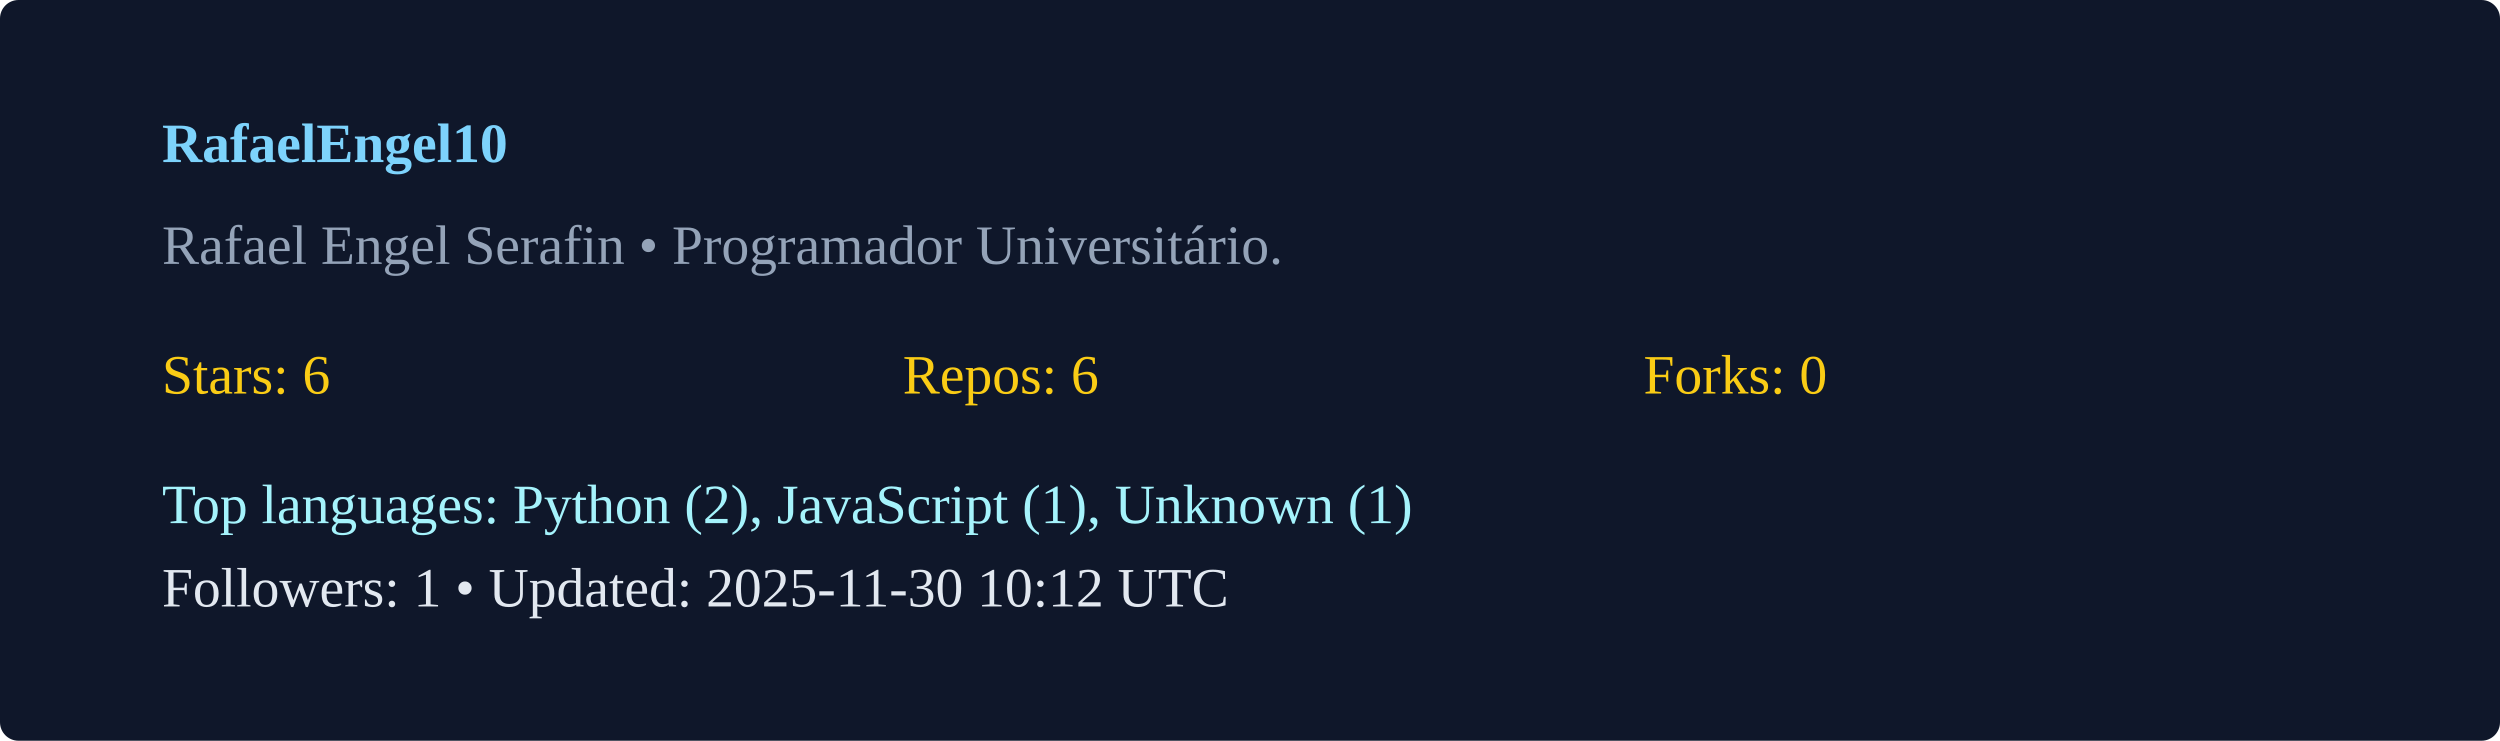
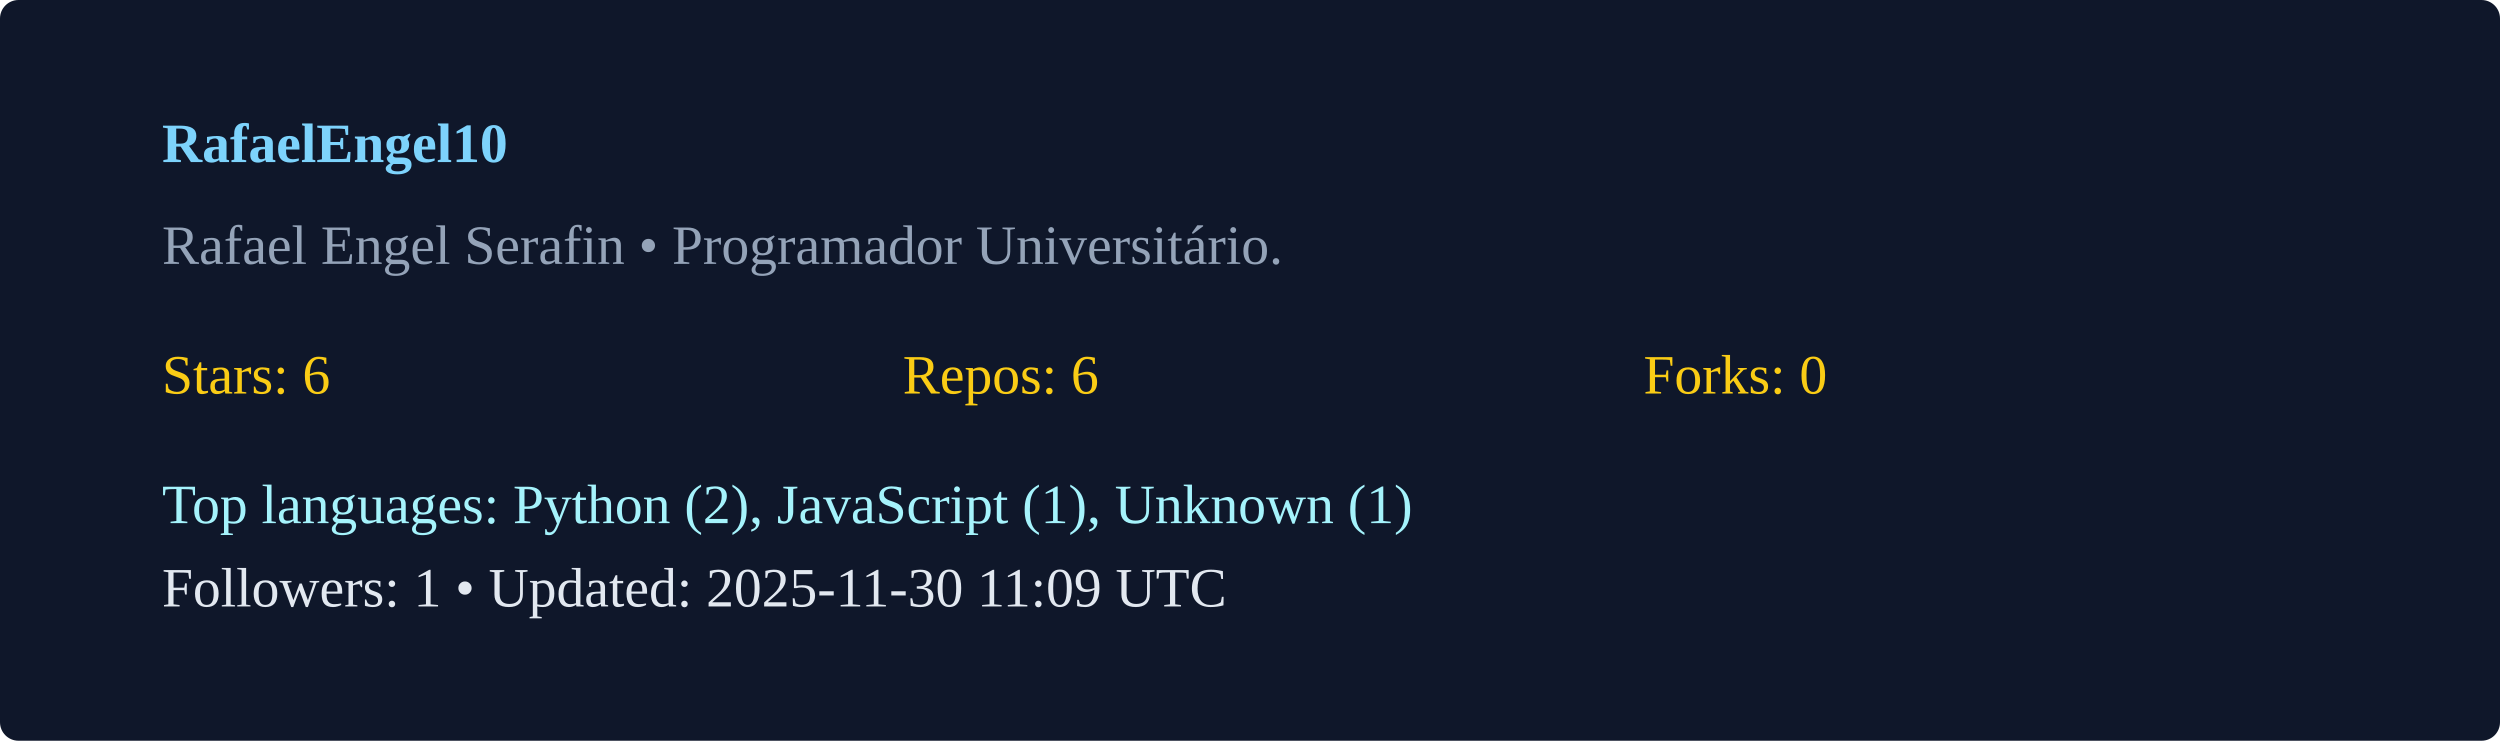
<svg xmlns="http://www.w3.org/2000/svg" width="540" height="160" viewBox="0 0 540 160">
  <rect width="100%" height="100%" rx="4" fill="#0f172a" />
  <g transform="translate(35,35)">
    <text x="0" y="0" fill="#7dd3fc" font-weight="600">RafaelEngel10</text>
    <text x="0" y="22" fill="#94a3b8">Rafael Engel Serafin  • Programador Universitário. </text>
    <g transform="translate(0,50)">
      <text x="0" y="0" fill="#facc15">Stars: 6</text>
      <text x="160" y="0" fill="#facc15">Repos: 6</text>
      <text x="320" y="0" fill="#facc15">Forks: 0</text>
      <text x="0" y="28" fill="#a5f3fc">Top languages: Python (2), JavaScript (1), Unknown (1)</text>
-       <text x="0" y="46" fill="#e2e8f0">Followers: 1 • Updated: 2025-11-30 10:12 UTC</text>
+       <text x="0" y="46" fill="#e2e8f0">Followers: 1 • Updated: 2025-11-30 11:09 UTC</text>
    </g>
  </g>
</svg>
